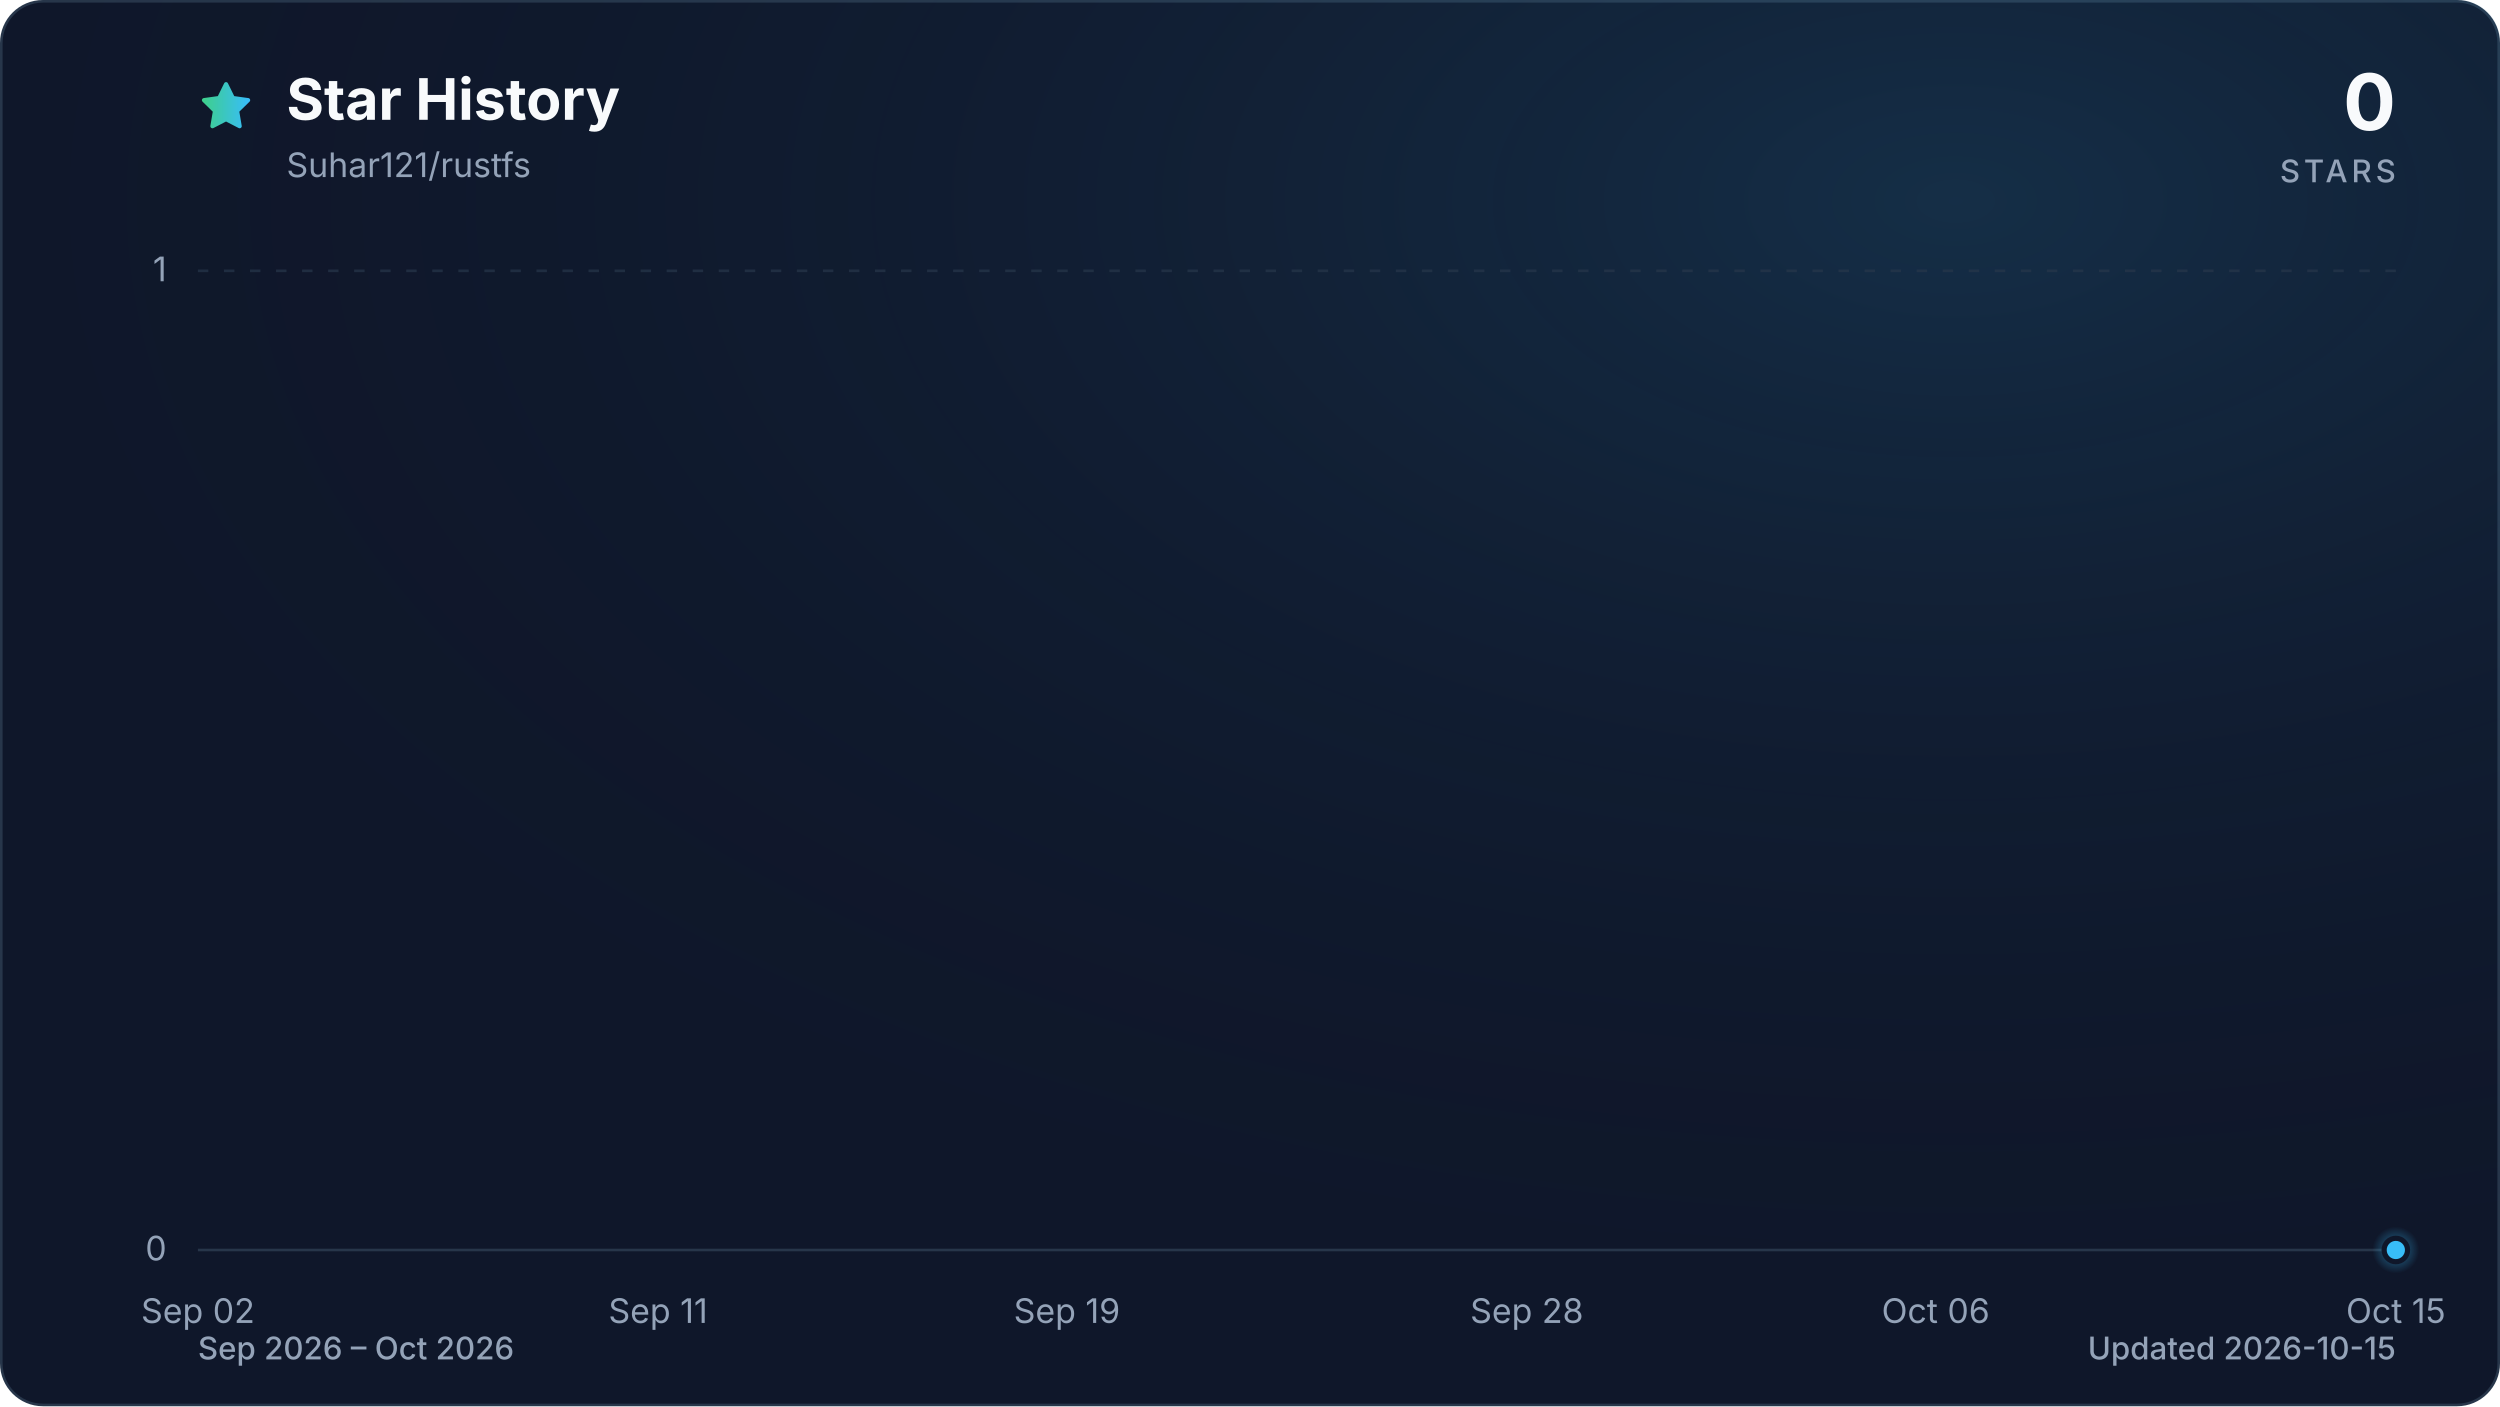
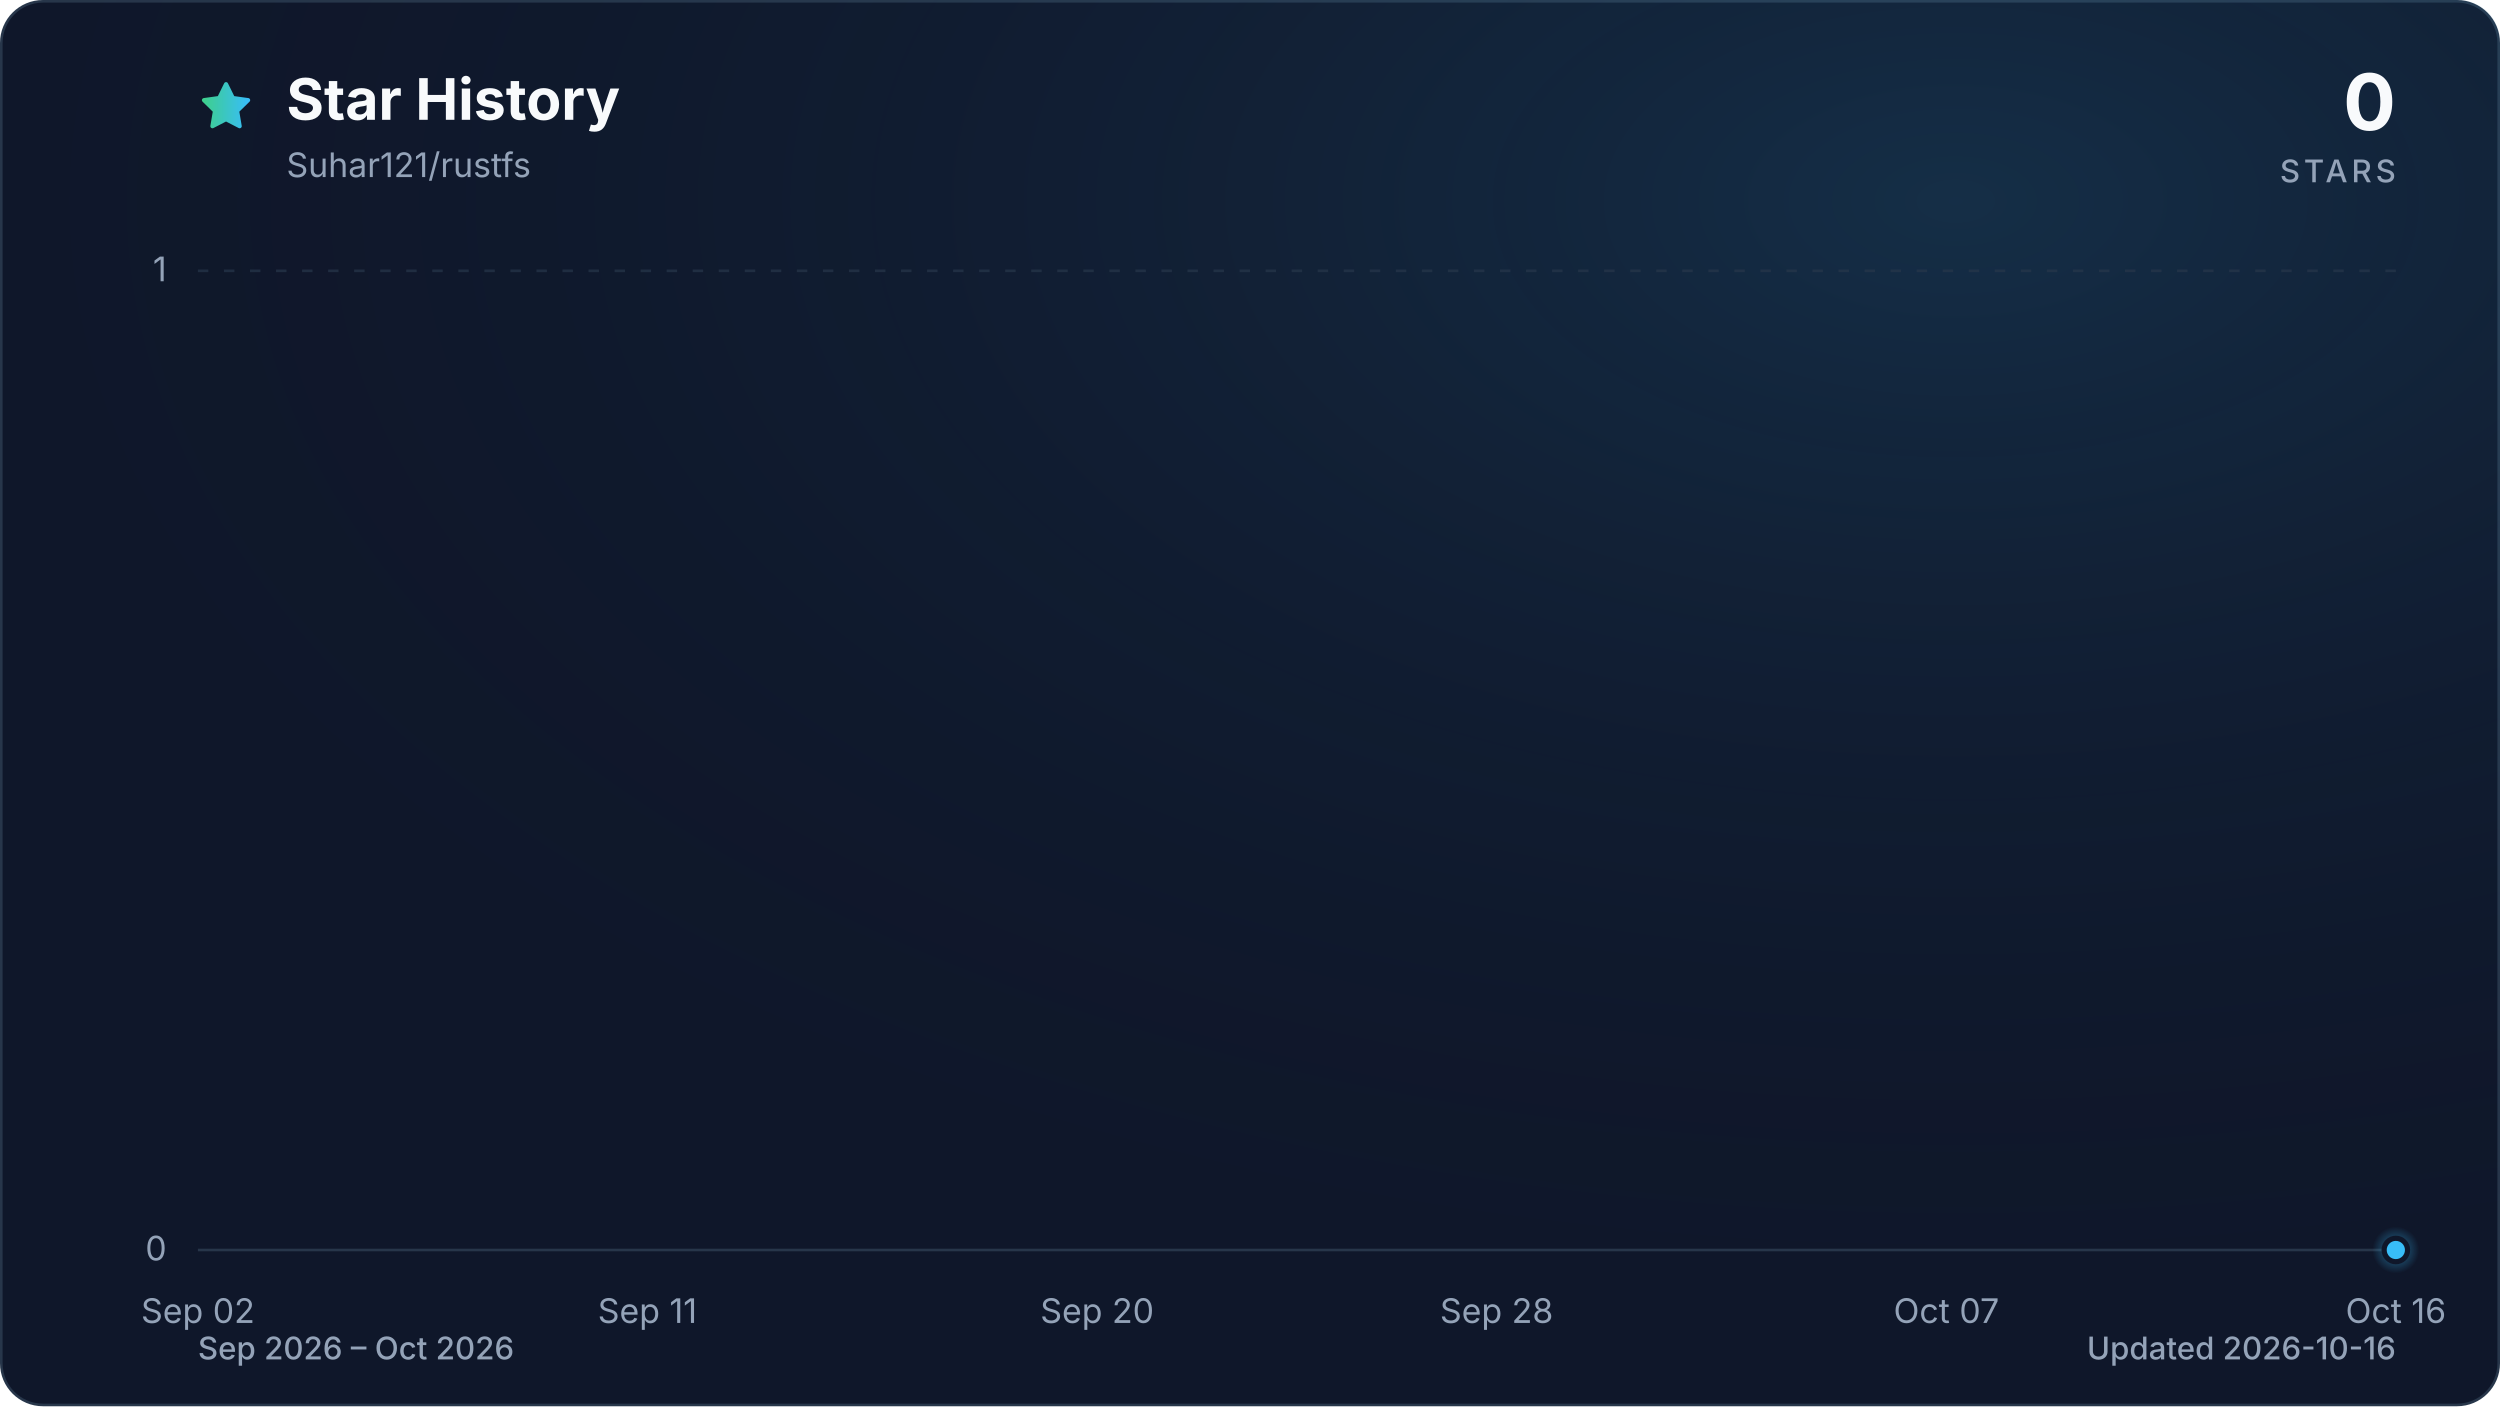
<svg xmlns="http://www.w3.org/2000/svg" viewBox="0 0 960 540" role="img" aria-labelledby="title description" data-style="gradient" data-variant="glow" data-animated="true">
  <defs>
    <linearGradient id="trend" x1="0" y1="0" x2="1" y2="0">
      <stop offset="0%" stop-color="#3ecf8e" />
      <stop offset="100%" stop-color="#38bdf8" />
    </linearGradient>
    <linearGradient id="area" x1="0" y1="0" x2="0" y2="1">
      <stop offset="0%" stop-color="#3ecf8e" stop-opacity="0.30" />
      <stop offset="55%" stop-color="#38bdf8" stop-opacity="0.10" />
      <stop offset="100%" stop-color="#38bdf8" stop-opacity="0.01" />
    </linearGradient>
    <radialGradient id="marker-halo" cx="50%" cy="50%" r="50%">
      <stop offset="0%" stop-color="#38bdf8" stop-opacity="0.55" />
      <stop offset="100%" stop-color="#38bdf8" stop-opacity="0" />
    </radialGradient>
    <radialGradient id="surface-glow" cx="78%" cy="14%" r="80%">
      <stop offset="0%" stop-color="#38bdf8" stop-opacity="0.14" />
      <stop offset="100%" stop-color="#0f172a" stop-opacity="0" />
    </radialGradient>
    <filter id="trend-glow" x="-20%" y="-20%" width="140%" height="140%">
      <feGaussianBlur stdDeviation="7" />
    </filter>
  </defs>
  <style>
.trend-enter{transform-box:fill-box;transform-origin:center;animation:trend-enter 520ms cubic-bezier(0.16,1,0.3,1)}
.marker-enter{transform-box:fill-box;transform-origin:center;animation:marker-enter 320ms cubic-bezier(0.16,1,0.3,1) 200ms both}
.marker-pulse{transform-box:fill-box;transform-origin:center;animation:marker-pulse 2.6s ease-out infinite}
@keyframes trend-enter{from{opacity:.35;transform:translateY(10px)}to{opacity:1;transform:translateY(0)}}
@keyframes marker-enter{from{opacity:0;transform:scale(.4)}to{opacity:1;transform:scale(1)}}
@keyframes marker-pulse{0%{opacity:.5;transform:scale(.7)}70%,100%{opacity:0;transform:scale(2.1)}}
@media (prefers-reduced-motion:reduce){.trend-enter,.marker-enter,.marker-pulse{animation:none!important}}
@media (prefers-reduced-motion:reduce){.marker-pulse{opacity:0}}
</style>
  <rect x="0.5" y="0.5" width="959" height="539" fill="#0f172a" stroke="#27364a" stroke-width="1" rx="16" />
  <rect width="960" height="540" fill="url(#surface-glow)" rx="16" />
  <path d="M12 2.6l2.9 5.9 6.5.9-4.7 4.6 1.1 6.5-5.8-3-5.8 3 1.1-6.5-4.7-4.6 6.5-.9L12 2.6Z" transform="translate(76 30) scale(.9)" fill="url(#trend)" stroke="url(#trend)" stroke-width="1.8" stroke-linejoin="round" aria-hidden="true" />
  <text x="110" y="46" fill="#f8fafc" font-family="ui-sans-serif, system-ui, -apple-system, BlinkMacSystemFont, 'Segoe UI', sans-serif" font-size="22" font-weight="700">Star History</text>
  <text x="110" y="68" fill="#94a3b8" font-family="ui-sans-serif, system-ui, -apple-system, BlinkMacSystemFont, 'Segoe UI', sans-serif" font-size="13">Suhar121/rustfs</text>
  <text x="920" y="50" fill="#f8fafc" font-family="ui-sans-serif, system-ui, -apple-system, BlinkMacSystemFont, 'Segoe UI', sans-serif" font-size="30" font-weight="700" text-anchor="end">0</text>
  <text x="920" y="70" fill="#94a3b8" font-family="ui-sans-serif, system-ui, -apple-system, BlinkMacSystemFont, 'Segoe UI', sans-serif" font-size="12" font-weight="500" letter-spacing="1.5" text-anchor="end">STARS</text>
  <line x1="76" y1="480.0" x2="920" y2="480.0" stroke="#27364a" stroke-width="1" stroke-dasharray="0" opacity="1" />
  <text x="64" y="484.0" fill="#94a3b8" font-family="ui-sans-serif, system-ui, -apple-system, BlinkMacSystemFont, 'Segoe UI', sans-serif" font-size="13" text-anchor="end">0</text>
  <line x1="76" y1="104.0" x2="920" y2="104.0" stroke="#27364a" stroke-width="1" stroke-dasharray="4 6" opacity="0.7" />
  <text x="64" y="108.0" fill="#94a3b8" font-family="ui-sans-serif, system-ui, -apple-system, BlinkMacSystemFont, 'Segoe UI', sans-serif" font-size="13" text-anchor="end">1</text>
  <text x="76.0" y="508" fill="#94a3b8" font-family="ui-sans-serif, system-ui, -apple-system, BlinkMacSystemFont, 'Segoe UI', sans-serif" font-size="13" text-anchor="middle">Sep 02</text>
-   <text x="252.7" y="508" fill="#94a3b8" font-family="ui-sans-serif, system-ui, -apple-system, BlinkMacSystemFont, 'Segoe UI', sans-serif" font-size="13" text-anchor="middle">Sep 11</text>
-   <text x="409.7" y="508" fill="#94a3b8" font-family="ui-sans-serif, system-ui, -apple-system, BlinkMacSystemFont, 'Segoe UI', sans-serif" font-size="13" text-anchor="middle">Sep 19</text>
-   <text x="586.3" y="508" fill="#94a3b8" font-family="ui-sans-serif, system-ui, -apple-system, BlinkMacSystemFont, 'Segoe UI', sans-serif" font-size="13" text-anchor="middle">Sep 28</text>
-   <text x="743.3" y="508" fill="#94a3b8" font-family="ui-sans-serif, system-ui, -apple-system, BlinkMacSystemFont, 'Segoe UI', sans-serif" font-size="13" text-anchor="middle">Oct 06</text>
-   <text x="920.0" y="508" fill="#94a3b8" font-family="ui-sans-serif, system-ui, -apple-system, BlinkMacSystemFont, 'Segoe UI', sans-serif" font-size="13" text-anchor="middle">Oct 15</text>
+   <text x="248.6" y="508" fill="#94a3b8" font-family="ui-sans-serif, system-ui, -apple-system, BlinkMacSystemFont, 'Segoe UI', sans-serif" font-size="13" text-anchor="middle">Sep 11</text>
+   <text x="421.3" y="508" fill="#94a3b8" font-family="ui-sans-serif, system-ui, -apple-system, BlinkMacSystemFont, 'Segoe UI', sans-serif" font-size="13" text-anchor="middle">Sep 20</text>
+   <text x="574.7" y="508" fill="#94a3b8" font-family="ui-sans-serif, system-ui, -apple-system, BlinkMacSystemFont, 'Segoe UI', sans-serif" font-size="13" text-anchor="middle">Sep 28</text>
+   <text x="747.4" y="508" fill="#94a3b8" font-family="ui-sans-serif, system-ui, -apple-system, BlinkMacSystemFont, 'Segoe UI', sans-serif" font-size="13" text-anchor="middle">Oct 07</text>
+   <text x="920.0" y="508" fill="#94a3b8" font-family="ui-sans-serif, system-ui, -apple-system, BlinkMacSystemFont, 'Segoe UI', sans-serif" font-size="13" text-anchor="middle">Oct 16</text>
  <g class="trend-enter">
-     <path d="M 76.0 480.0 C 82.5 480.0, 89.1 480.0, 95.6 480.0 C 102.2 480.0, 108.7 480.0, 115.3 480.0 C 121.8 480.0, 128.3 480.0, 134.9 480.0 C 141.4 480.0, 148.0 480.0, 154.5 480.0 C 161.1 480.0, 167.6 480.0, 174.1 480.0 C 180.7 480.0, 187.2 480.0, 193.8 480.0 C 200.3 480.0, 206.9 480.0, 213.4 480.0 C 219.9 480.0, 226.5 480.0, 233.0 480.0 C 239.6 480.0, 246.1 480.0, 252.7 480.0 C 259.2 480.0, 265.7 480.0, 272.3 480.0 C 278.8 480.0, 285.4 480.0, 291.9 480.0 C 298.4 480.0, 305.0 480.0, 311.5 480.0 C 318.1 480.0, 324.6 480.0, 331.2 480.0 C 337.7 480.0, 344.2 480.0, 350.8 480.0 C 357.3 480.0, 363.9 480.0, 370.4 480.0 C 377.0 480.0, 383.5 480.0, 390.0 480.0 C 396.6 480.0, 403.1 480.0, 409.7 480.0 C 416.2 480.0, 422.8 480.0, 429.3 480.0 C 435.8 480.0, 442.4 480.0, 448.9 480.0 C 455.5 480.0, 462.0 480.0, 468.6 480.0 C 475.1 480.0, 481.6 480.0, 488.2 480.0 C 494.7 480.0, 501.3 480.0, 507.8 480.0 C 514.4 480.0, 520.9 480.0, 527.4 480.0 C 534.0 480.0, 540.5 480.0, 547.1 480.0 C 553.6 480.0, 560.2 480.0, 566.7 480.0 C 573.2 480.0, 579.8 480.0, 586.3 480.0 C 592.9 480.0, 599.4 480.0, 606.0 480.0 C 612.5 480.0, 619.0 480.0, 625.6 480.0 C 632.1 480.0, 638.7 480.0, 645.2 480.0 C 651.8 480.0, 658.3 480.0, 664.8 480.0 C 671.4 480.0, 677.9 480.0, 684.5 480.0 C 691.0 480.0, 697.6 480.0, 704.1 480.0 C 710.6 480.0, 717.2 480.0, 723.7 480.0 C 730.3 480.0, 736.8 480.0, 743.3 480.0 C 749.9 480.0, 756.4 480.0, 763.0 480.0 C 769.5 480.0, 776.1 480.0, 782.6 480.0 C 789.1 480.0, 795.7 480.0, 802.2 480.0 C 808.8 480.0, 815.3 480.0, 821.9 480.0 C 828.4 480.0, 834.9 480.0, 841.5 480.0 C 848.0 480.0, 854.6 480.0, 861.1 480.0 C 867.7 480.0, 874.2 480.0, 880.7 480.0 C 887.3 480.0, 893.8 480.0, 900.4 480.0 C 906.9 480.0, 913.5 480.0, 920.0 480.0 L 920.0 480.0 L 76.0 480.0 Z" fill="url(#area)" />
-     <path d="M 76.0 480.0 C 82.5 480.0, 89.1 480.0, 95.6 480.0 C 102.2 480.0, 108.7 480.0, 115.3 480.0 C 121.8 480.0, 128.3 480.0, 134.9 480.0 C 141.4 480.0, 148.0 480.0, 154.5 480.0 C 161.1 480.0, 167.6 480.0, 174.1 480.0 C 180.7 480.0, 187.2 480.0, 193.8 480.0 C 200.3 480.0, 206.9 480.0, 213.4 480.0 C 219.9 480.0, 226.5 480.0, 233.0 480.0 C 239.6 480.0, 246.1 480.0, 252.7 480.0 C 259.2 480.0, 265.7 480.0, 272.3 480.0 C 278.8 480.0, 285.4 480.0, 291.9 480.0 C 298.4 480.0, 305.0 480.0, 311.5 480.0 C 318.1 480.0, 324.6 480.0, 331.2 480.0 C 337.7 480.0, 344.2 480.0, 350.8 480.0 C 357.3 480.0, 363.9 480.0, 370.4 480.0 C 377.0 480.0, 383.5 480.0, 390.0 480.0 C 396.6 480.0, 403.1 480.0, 409.7 480.0 C 416.2 480.0, 422.8 480.0, 429.3 480.0 C 435.8 480.0, 442.4 480.0, 448.9 480.0 C 455.5 480.0, 462.0 480.0, 468.6 480.0 C 475.1 480.0, 481.6 480.0, 488.2 480.0 C 494.7 480.0, 501.3 480.0, 507.8 480.0 C 514.4 480.0, 520.9 480.0, 527.4 480.0 C 534.0 480.0, 540.5 480.0, 547.1 480.0 C 553.6 480.0, 560.2 480.0, 566.7 480.0 C 573.2 480.0, 579.8 480.0, 586.3 480.0 C 592.9 480.0, 599.4 480.0, 606.0 480.0 C 612.5 480.0, 619.0 480.0, 625.6 480.0 C 632.1 480.0, 638.7 480.0, 645.2 480.0 C 651.8 480.0, 658.3 480.0, 664.8 480.0 C 671.4 480.0, 677.9 480.0, 684.5 480.0 C 691.0 480.0, 697.6 480.0, 704.1 480.0 C 710.6 480.0, 717.2 480.0, 723.7 480.0 C 730.3 480.0, 736.8 480.0, 743.3 480.0 C 749.9 480.0, 756.4 480.0, 763.0 480.0 C 769.5 480.0, 776.1 480.0, 782.6 480.0 C 789.1 480.0, 795.7 480.0, 802.2 480.0 C 808.8 480.0, 815.3 480.0, 821.9 480.0 C 828.4 480.0, 834.9 480.0, 841.5 480.0 C 848.0 480.0, 854.6 480.0, 861.1 480.0 C 867.7 480.0, 874.2 480.0, 880.7 480.0 C 887.3 480.0, 893.8 480.0, 900.4 480.0 C 906.9 480.0, 913.5 480.0, 920.0 480.0" fill="none" stroke="url(#trend)" stroke-width="12" stroke-linecap="round" stroke-linejoin="round" opacity="0.16" filter="url(#trend-glow)" />
-     <path d="M 76.0 480.0 C 82.5 480.0, 89.1 480.0, 95.6 480.0 C 102.2 480.0, 108.7 480.0, 115.3 480.0 C 121.8 480.0, 128.3 480.0, 134.9 480.0 C 141.4 480.0, 148.0 480.0, 154.5 480.0 C 161.1 480.0, 167.6 480.0, 174.1 480.0 C 180.7 480.0, 187.2 480.0, 193.8 480.0 C 200.3 480.0, 206.9 480.0, 213.4 480.0 C 219.9 480.0, 226.5 480.0, 233.0 480.0 C 239.6 480.0, 246.1 480.0, 252.7 480.0 C 259.2 480.0, 265.7 480.0, 272.3 480.0 C 278.8 480.0, 285.4 480.0, 291.9 480.0 C 298.4 480.0, 305.0 480.0, 311.5 480.0 C 318.1 480.0, 324.6 480.0, 331.2 480.0 C 337.7 480.0, 344.2 480.0, 350.8 480.0 C 357.3 480.0, 363.9 480.0, 370.4 480.0 C 377.0 480.0, 383.5 480.0, 390.0 480.0 C 396.6 480.0, 403.1 480.0, 409.7 480.0 C 416.2 480.0, 422.8 480.0, 429.3 480.0 C 435.8 480.0, 442.4 480.0, 448.9 480.0 C 455.5 480.0, 462.0 480.0, 468.6 480.0 C 475.1 480.0, 481.6 480.0, 488.2 480.0 C 494.7 480.0, 501.3 480.0, 507.8 480.0 C 514.4 480.0, 520.9 480.0, 527.4 480.0 C 534.0 480.0, 540.5 480.0, 547.1 480.0 C 553.6 480.0, 560.2 480.0, 566.7 480.0 C 573.2 480.0, 579.8 480.0, 586.3 480.0 C 592.9 480.0, 599.4 480.0, 606.0 480.0 C 612.5 480.0, 619.0 480.0, 625.6 480.0 C 632.1 480.0, 638.7 480.0, 645.2 480.0 C 651.8 480.0, 658.3 480.0, 664.8 480.0 C 671.4 480.0, 677.9 480.0, 684.5 480.0 C 691.0 480.0, 697.6 480.0, 704.1 480.0 C 710.6 480.0, 717.2 480.0, 723.7 480.0 C 730.3 480.0, 736.8 480.0, 743.3 480.0 C 749.9 480.0, 756.4 480.0, 763.0 480.0 C 769.5 480.0, 776.1 480.0, 782.6 480.0 C 789.1 480.0, 795.7 480.0, 802.2 480.0 C 808.8 480.0, 815.3 480.0, 821.9 480.0 C 828.4 480.0, 834.9 480.0, 841.5 480.0 C 848.0 480.0, 854.6 480.0, 861.1 480.0 C 867.7 480.0, 874.2 480.0, 880.7 480.0 C 887.3 480.0, 893.8 480.0, 900.4 480.0 C 906.9 480.0, 913.5 480.0, 920.0 480.0" fill="none" stroke="url(#trend)" stroke-width="3" stroke-linecap="round" stroke-linejoin="round" />
+     <path d="M 76.0 480.0 C 82.4 480.0, 88.8 480.0, 95.2 480.0 C 101.6 480.0, 108.0 480.0, 114.4 480.0 C 120.8 480.0, 127.2 480.0, 133.5 480.0 C 139.9 480.0, 146.3 480.0, 152.7 480.0 C 159.1 480.0, 165.5 480.0, 171.9 480.0 C 178.3 480.0, 184.7 480.0, 191.1 480.0 C 197.5 480.0, 203.9 480.0, 210.3 480.0 C 216.7 480.0, 223.1 480.0, 229.5 480.0 C 235.8 480.0, 242.2 480.0, 248.6 480.0 C 255.0 480.0, 261.4 480.0, 267.8 480.0 C 274.2 480.0, 280.6 480.0, 287.0 480.0 C 293.4 480.0, 299.8 480.0, 306.2 480.0 C 312.6 480.0, 319.0 480.0, 325.4 480.0 C 331.8 480.0, 338.2 480.0, 344.5 480.0 C 350.9 480.0, 357.3 480.0, 363.7 480.0 C 370.1 480.0, 376.5 480.0, 382.9 480.0 C 389.3 480.0, 395.7 480.0, 402.1 480.0 C 408.5 480.0, 414.9 480.0, 421.3 480.0 C 427.7 480.0, 434.1 480.0, 440.5 480.0 C 446.8 480.0, 453.2 480.0, 459.6 480.0 C 466.0 480.0, 472.4 480.0, 478.8 480.0 C 485.2 480.0, 491.6 480.0, 498.0 480.0 C 504.4 480.0, 510.8 480.0, 517.2 480.0 C 523.6 480.0, 530.0 480.0, 536.4 480.0 C 542.8 480.0, 549.2 480.0, 555.5 480.0 C 561.9 480.0, 568.3 480.0, 574.7 480.0 C 581.1 480.0, 587.5 480.0, 593.9 480.0 C 600.3 480.0, 606.7 480.0, 613.1 480.0 C 619.5 480.0, 625.9 480.0, 632.3 480.0 C 638.7 480.0, 645.1 480.0, 651.5 480.0 C 657.8 480.0, 664.2 480.0, 670.6 480.0 C 677.0 480.0, 683.4 480.0, 689.8 480.0 C 696.2 480.0, 702.6 480.0, 709.0 480.0 C 715.4 480.0, 721.8 480.0, 728.2 480.0 C 734.6 480.0, 741.0 480.0, 747.4 480.0 C 753.8 480.0, 760.2 480.0, 766.5 480.0 C 772.9 480.0, 779.3 480.0, 785.7 480.0 C 792.1 480.0, 798.5 480.0, 804.9 480.0 C 811.3 480.0, 817.7 480.0, 824.1 480.0 C 830.5 480.0, 836.9 480.0, 843.3 480.0 C 849.7 480.0, 856.1 480.0, 862.5 480.0 C 868.8 480.0, 875.2 480.0, 881.6 480.0 C 888.0 480.0, 894.4 480.0, 900.8 480.0 C 907.2 480.0, 913.6 480.0, 920.0 480.0 L 920.0 480.0 L 76.0 480.0 Z" fill="url(#area)" />
+     <path d="M 76.0 480.0 C 82.4 480.0, 88.8 480.0, 95.2 480.0 C 101.6 480.0, 108.0 480.0, 114.4 480.0 C 120.8 480.0, 127.2 480.0, 133.5 480.0 C 139.9 480.0, 146.3 480.0, 152.7 480.0 C 159.1 480.0, 165.5 480.0, 171.9 480.0 C 178.3 480.0, 184.7 480.0, 191.1 480.0 C 197.5 480.0, 203.9 480.0, 210.3 480.0 C 216.7 480.0, 223.1 480.0, 229.5 480.0 C 235.8 480.0, 242.2 480.0, 248.6 480.0 C 255.0 480.0, 261.4 480.0, 267.8 480.0 C 274.2 480.0, 280.6 480.0, 287.0 480.0 C 293.4 480.0, 299.8 480.0, 306.2 480.0 C 312.6 480.0, 319.0 480.0, 325.4 480.0 C 331.8 480.0, 338.2 480.0, 344.5 480.0 C 350.9 480.0, 357.3 480.0, 363.7 480.0 C 370.1 480.0, 376.5 480.0, 382.9 480.0 C 389.3 480.0, 395.7 480.0, 402.1 480.0 C 408.5 480.0, 414.9 480.0, 421.3 480.0 C 427.7 480.0, 434.1 480.0, 440.5 480.0 C 446.8 480.0, 453.2 480.0, 459.6 480.0 C 466.0 480.0, 472.4 480.0, 478.8 480.0 C 485.2 480.0, 491.6 480.0, 498.0 480.0 C 504.4 480.0, 510.8 480.0, 517.2 480.0 C 523.6 480.0, 530.0 480.0, 536.4 480.0 C 542.8 480.0, 549.2 480.0, 555.5 480.0 C 561.9 480.0, 568.3 480.0, 574.7 480.0 C 581.1 480.0, 587.5 480.0, 593.9 480.0 C 600.3 480.0, 606.7 480.0, 613.1 480.0 C 619.5 480.0, 625.9 480.0, 632.3 480.0 C 638.7 480.0, 645.1 480.0, 651.5 480.0 C 657.8 480.0, 664.2 480.0, 670.6 480.0 C 677.0 480.0, 683.4 480.0, 689.8 480.0 C 696.2 480.0, 702.6 480.0, 709.0 480.0 C 715.4 480.0, 721.8 480.0, 728.2 480.0 C 734.6 480.0, 741.0 480.0, 747.4 480.0 C 753.8 480.0, 760.2 480.0, 766.5 480.0 C 772.9 480.0, 779.3 480.0, 785.7 480.0 C 792.1 480.0, 798.5 480.0, 804.9 480.0 C 811.3 480.0, 817.7 480.0, 824.1 480.0 C 830.5 480.0, 836.9 480.0, 843.3 480.0 C 849.7 480.0, 856.1 480.0, 862.5 480.0 C 868.8 480.0, 875.2 480.0, 881.6 480.0 C 888.0 480.0, 894.4 480.0, 900.8 480.0 C 907.2 480.0, 913.6 480.0, 920.0 480.0" fill="none" stroke="url(#trend)" stroke-width="12" stroke-linecap="round" stroke-linejoin="round" opacity="0.16" filter="url(#trend-glow)" />
+     <path d="M 76.0 480.0 C 82.4 480.0, 88.8 480.0, 95.2 480.0 C 101.6 480.0, 108.0 480.0, 114.4 480.0 C 120.8 480.0, 127.2 480.0, 133.5 480.0 C 139.9 480.0, 146.3 480.0, 152.7 480.0 C 159.1 480.0, 165.5 480.0, 171.9 480.0 C 178.3 480.0, 184.7 480.0, 191.1 480.0 C 197.5 480.0, 203.9 480.0, 210.3 480.0 C 216.7 480.0, 223.1 480.0, 229.5 480.0 C 235.8 480.0, 242.2 480.0, 248.6 480.0 C 255.0 480.0, 261.4 480.0, 267.8 480.0 C 274.2 480.0, 280.6 480.0, 287.0 480.0 C 293.4 480.0, 299.8 480.0, 306.2 480.0 C 312.6 480.0, 319.0 480.0, 325.4 480.0 C 331.8 480.0, 338.2 480.0, 344.5 480.0 C 350.9 480.0, 357.3 480.0, 363.7 480.0 C 370.1 480.0, 376.5 480.0, 382.9 480.0 C 389.3 480.0, 395.7 480.0, 402.1 480.0 C 408.5 480.0, 414.9 480.0, 421.3 480.0 C 427.7 480.0, 434.1 480.0, 440.5 480.0 C 446.8 480.0, 453.2 480.0, 459.6 480.0 C 466.0 480.0, 472.4 480.0, 478.8 480.0 C 485.2 480.0, 491.6 480.0, 498.0 480.0 C 504.4 480.0, 510.8 480.0, 517.2 480.0 C 523.6 480.0, 530.0 480.0, 536.4 480.0 C 542.8 480.0, 549.2 480.0, 555.5 480.0 C 561.9 480.0, 568.3 480.0, 574.7 480.0 C 581.1 480.0, 587.5 480.0, 593.9 480.0 C 600.3 480.0, 606.7 480.0, 613.1 480.0 C 619.5 480.0, 625.9 480.0, 632.3 480.0 C 638.7 480.0, 645.1 480.0, 651.5 480.0 C 657.8 480.0, 664.2 480.0, 670.6 480.0 C 677.0 480.0, 683.4 480.0, 689.8 480.0 C 696.2 480.0, 702.6 480.0, 709.0 480.0 C 715.4 480.0, 721.8 480.0, 728.2 480.0 C 734.6 480.0, 741.0 480.0, 747.4 480.0 C 753.8 480.0, 760.2 480.0, 766.5 480.0 C 772.9 480.0, 779.3 480.0, 785.7 480.0 C 792.1 480.0, 798.5 480.0, 804.9 480.0 C 811.3 480.0, 817.7 480.0, 824.1 480.0 C 830.5 480.0, 836.9 480.0, 843.3 480.0 C 849.7 480.0, 856.1 480.0, 862.5 480.0 C 868.8 480.0, 875.2 480.0, 881.6 480.0 C 888.0 480.0, 894.4 480.0, 900.8 480.0 C 907.2 480.0, 913.6 480.0, 920.0 480.0" fill="none" stroke="url(#trend)" stroke-width="3" stroke-linecap="round" stroke-linejoin="round" />
  </g>
  <g class="marker-enter">
    <circle class="marker-pulse" cx="920.0" cy="480.0" r="9" fill="url(#marker-halo)" />
    <circle cx="920.0" cy="480.0" r="4.5" fill="#38bdf8" stroke="#0f172a" stroke-width="2" />
  </g>
  <text x="76" y="522" fill="#94a3b8" font-family="ui-sans-serif, system-ui, -apple-system, BlinkMacSystemFont, 'Segoe UI', sans-serif" font-size="12" font-weight="500">Sep 2026 – Oct 2026</text>
-   <text x="920" y="522" fill="#94a3b8" font-family="ui-sans-serif, system-ui, -apple-system, BlinkMacSystemFont, 'Segoe UI', sans-serif" font-size="12" font-weight="500" text-anchor="end">Updated 2026-10-15</text>
+   <text x="920" y="522" fill="#94a3b8" font-family="ui-sans-serif, system-ui, -apple-system, BlinkMacSystemFont, 'Segoe UI', sans-serif" font-size="12" font-weight="500" text-anchor="end">Updated 2026-10-16</text>
</svg>
